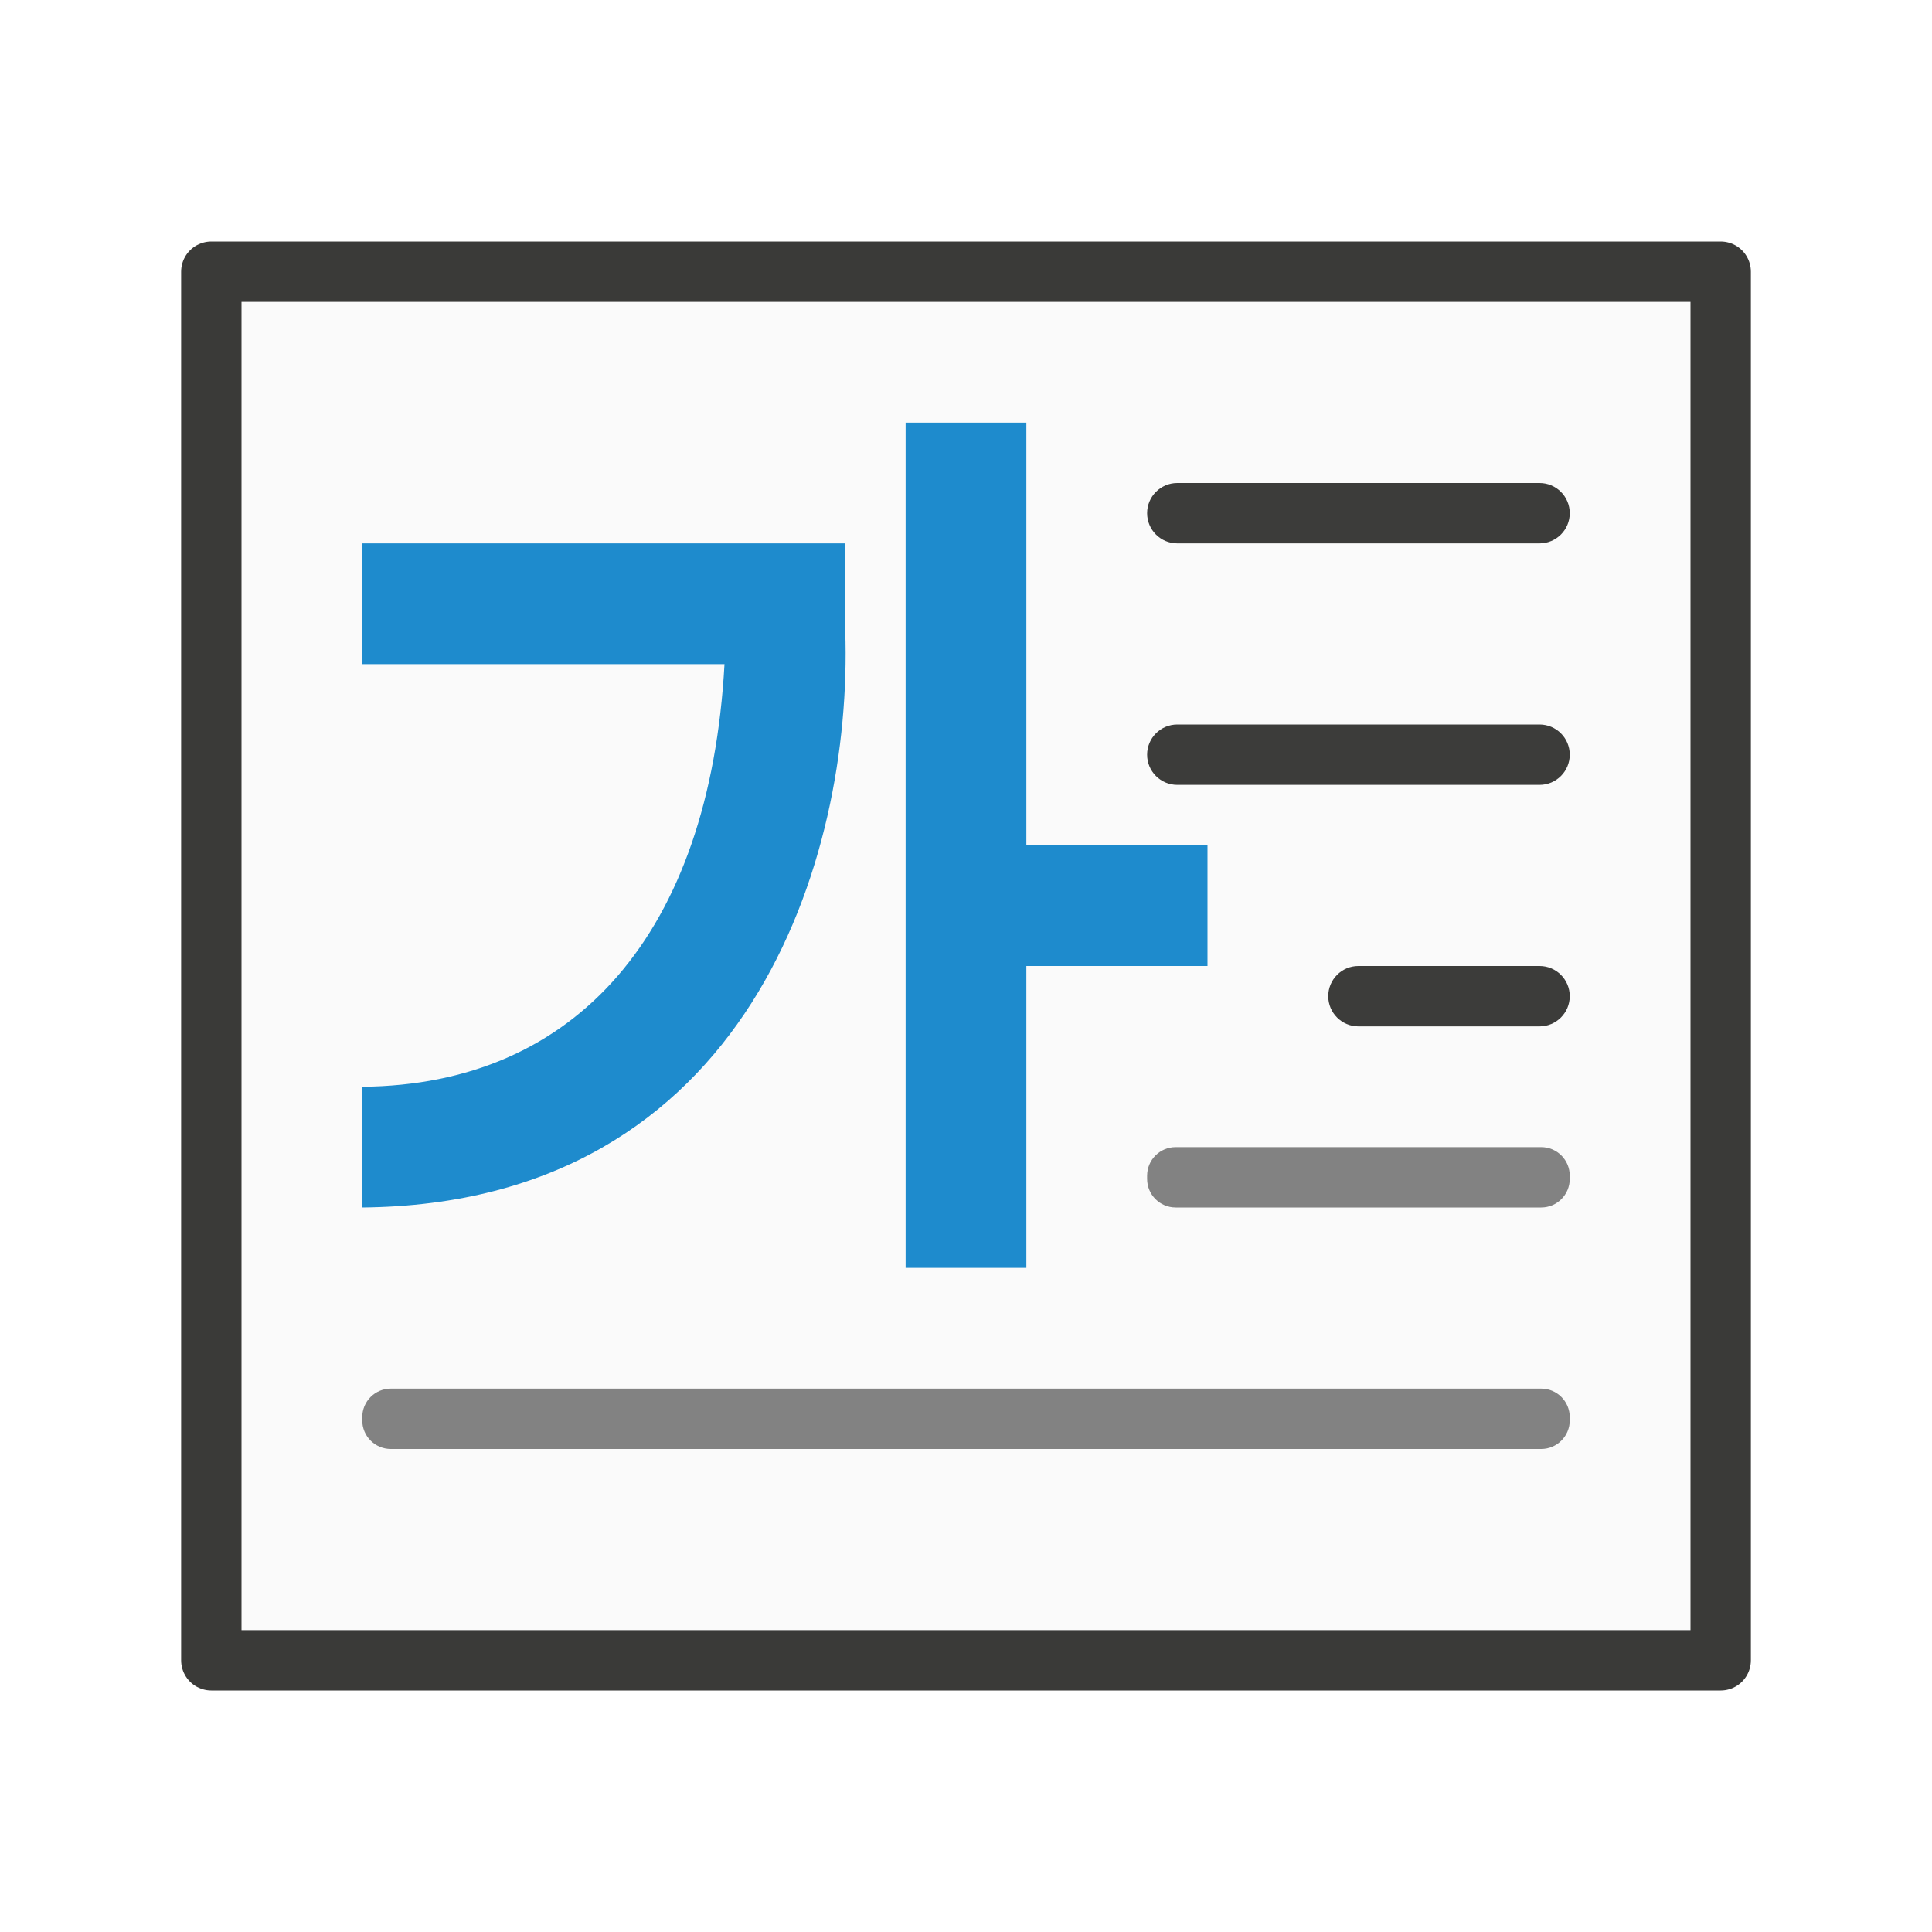
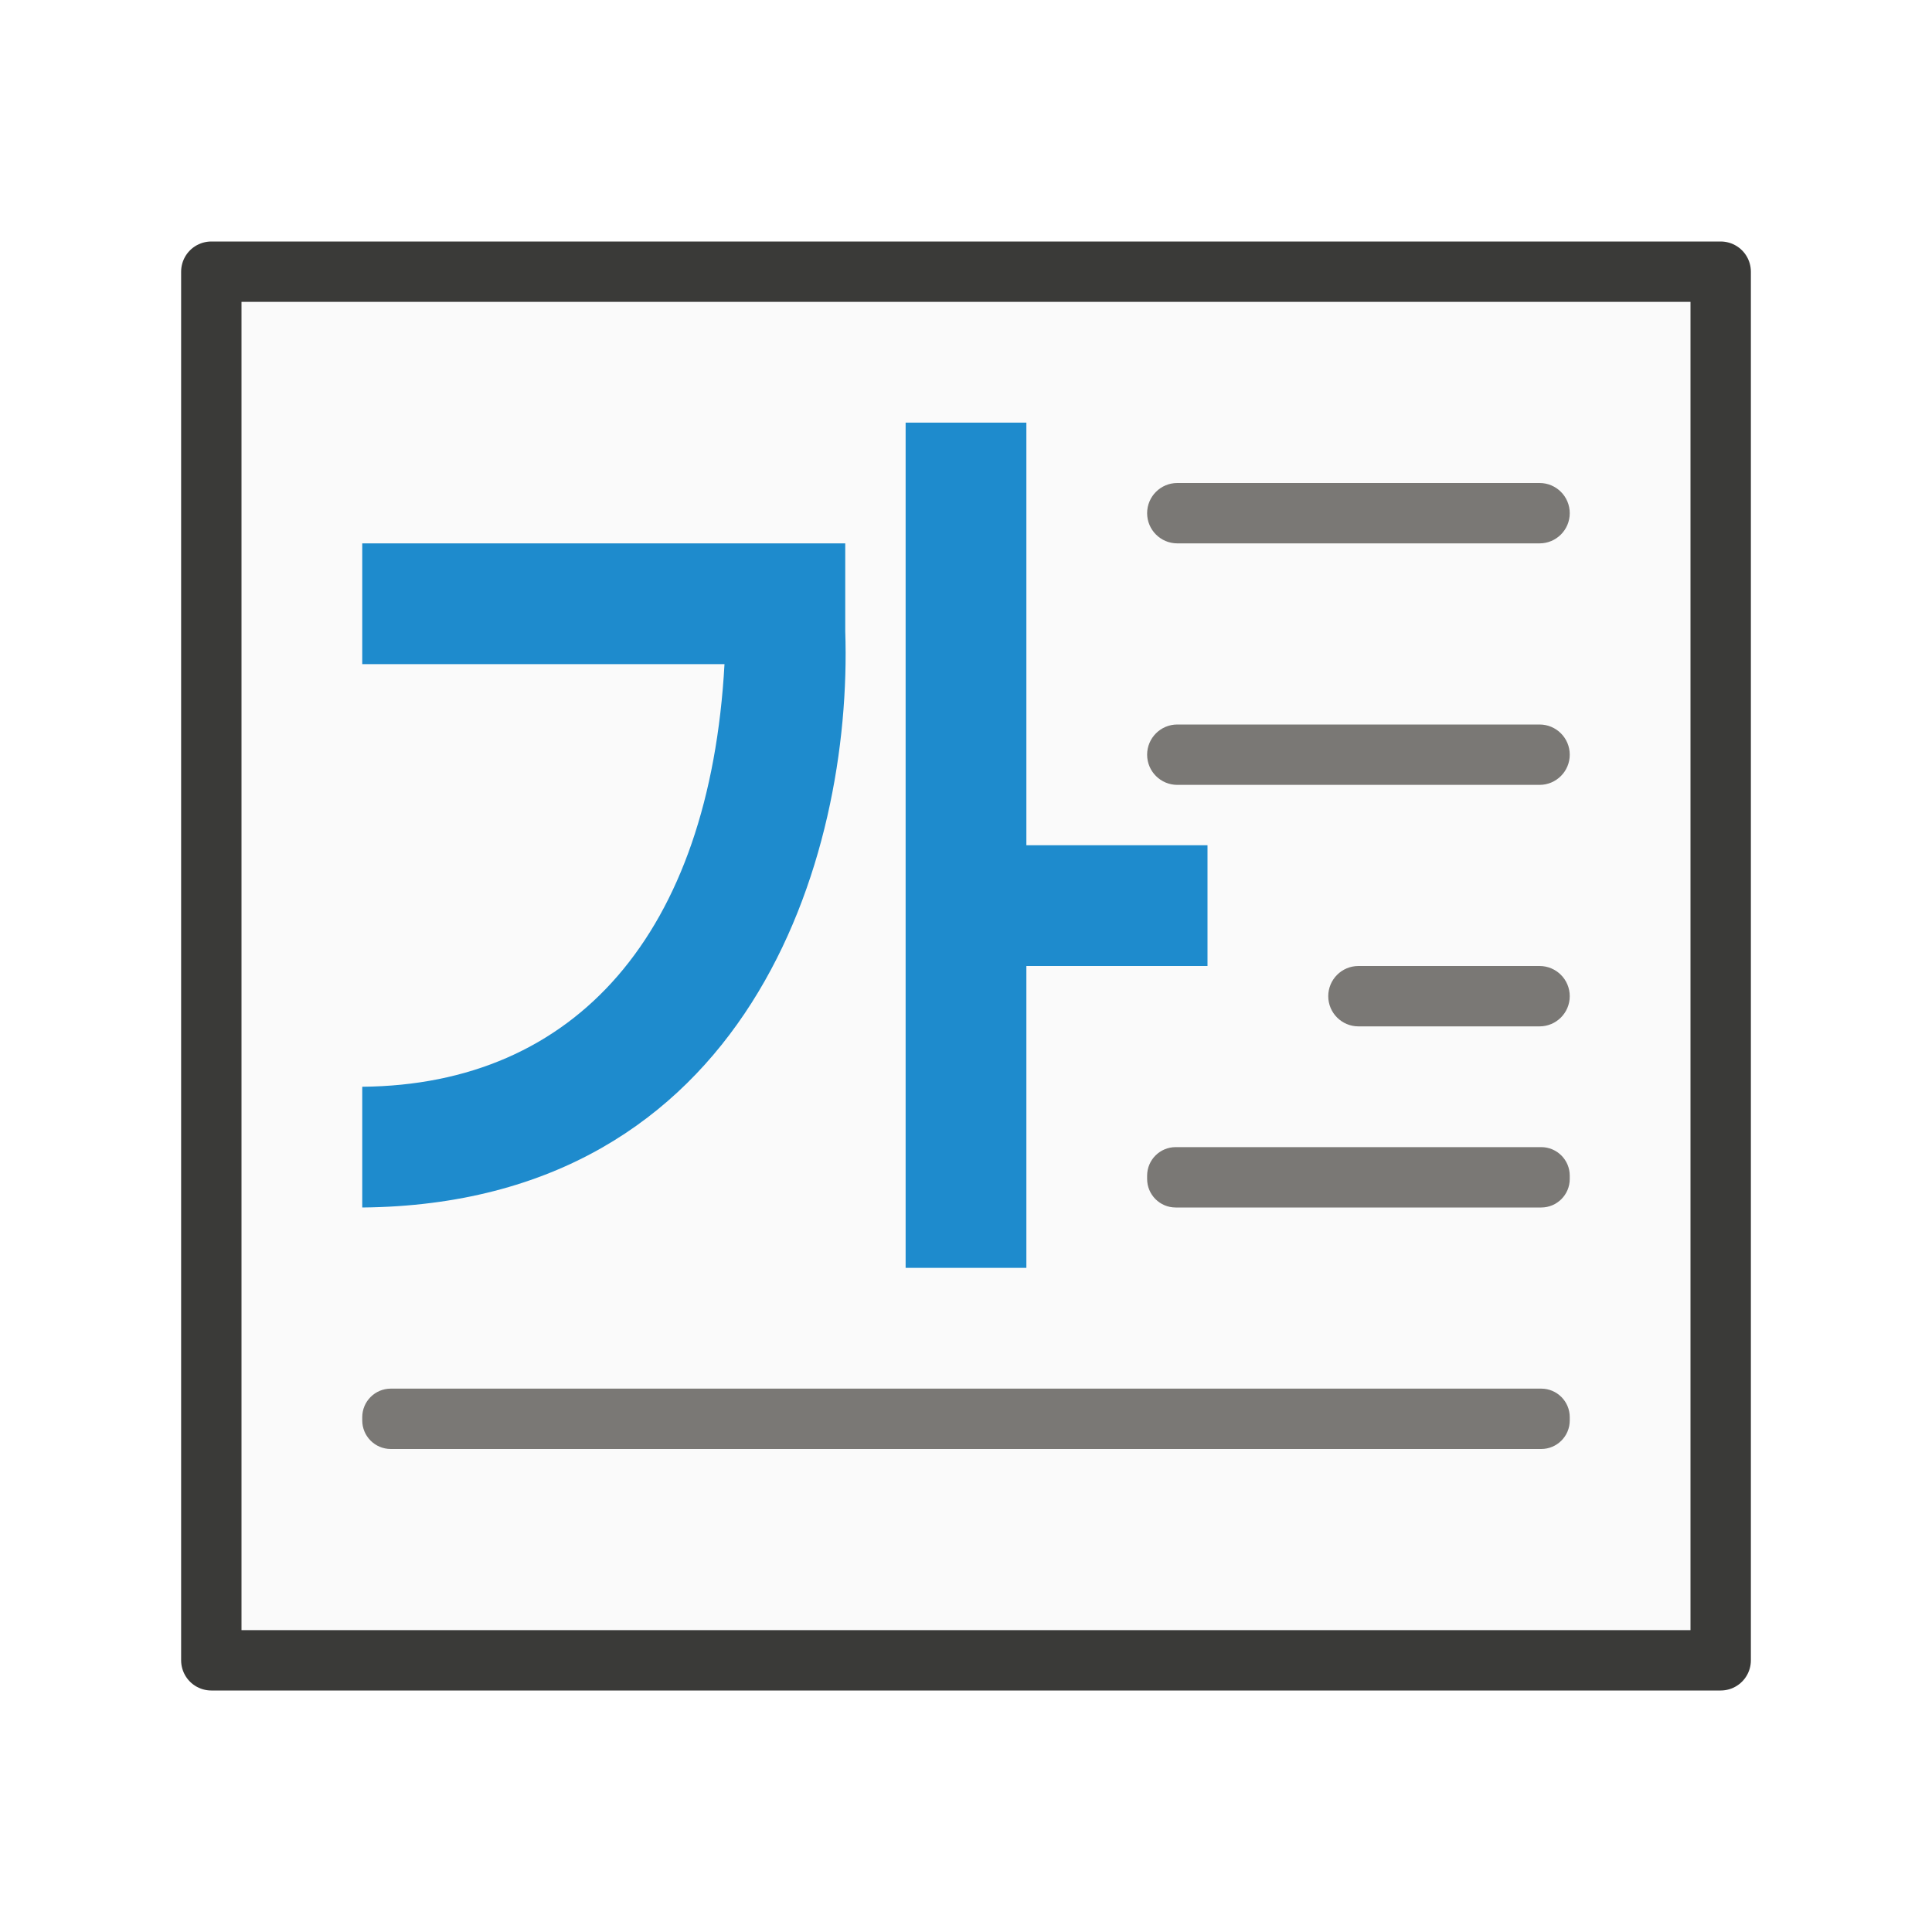
<svg xmlns="http://www.w3.org/2000/svg" viewBox="0 0 32 32">
  <g transform="matrix(0 1 -1 0 32 0)">
    <path d="m4.5 28.5v-25h23v25z" fill="#fafafa" fill-rule="evenodd" stroke="#3a3a38" stroke-linecap="round" stroke-linejoin="round" />
-     <g fill="#3a3a38">
+     <g fill="#797774">
      <rect height="7" opacity=".99" ry=".5" width="1" x="8" y="6" />
      <rect height="7" opacity=".99" ry=".5" width="1" x="12" y="6" />
      <rect height="4" opacity=".99" ry=".5" width="1" x="16" y="6" />
    </g>
    <path d="m7 17h14v-2h-5v-3h-2v3h-7zm2 9h2v-6c4.457.247 6.97 2.462 7 6h2c-.06-6.4-5.79-8.125-9.543-8h-1.457z" fill="#1e8bcd" fill-rule="evenodd" />
-     <g fill="#818181">
+     <g fill="#797774">
      <rect height="20" opacity=".99" ry=".473" width="1" x="23" y="6" />
      <rect height="7" opacity=".99" ry=".473" width="1" x="19" y="6" />
    </g>
  </g>
</svg>
